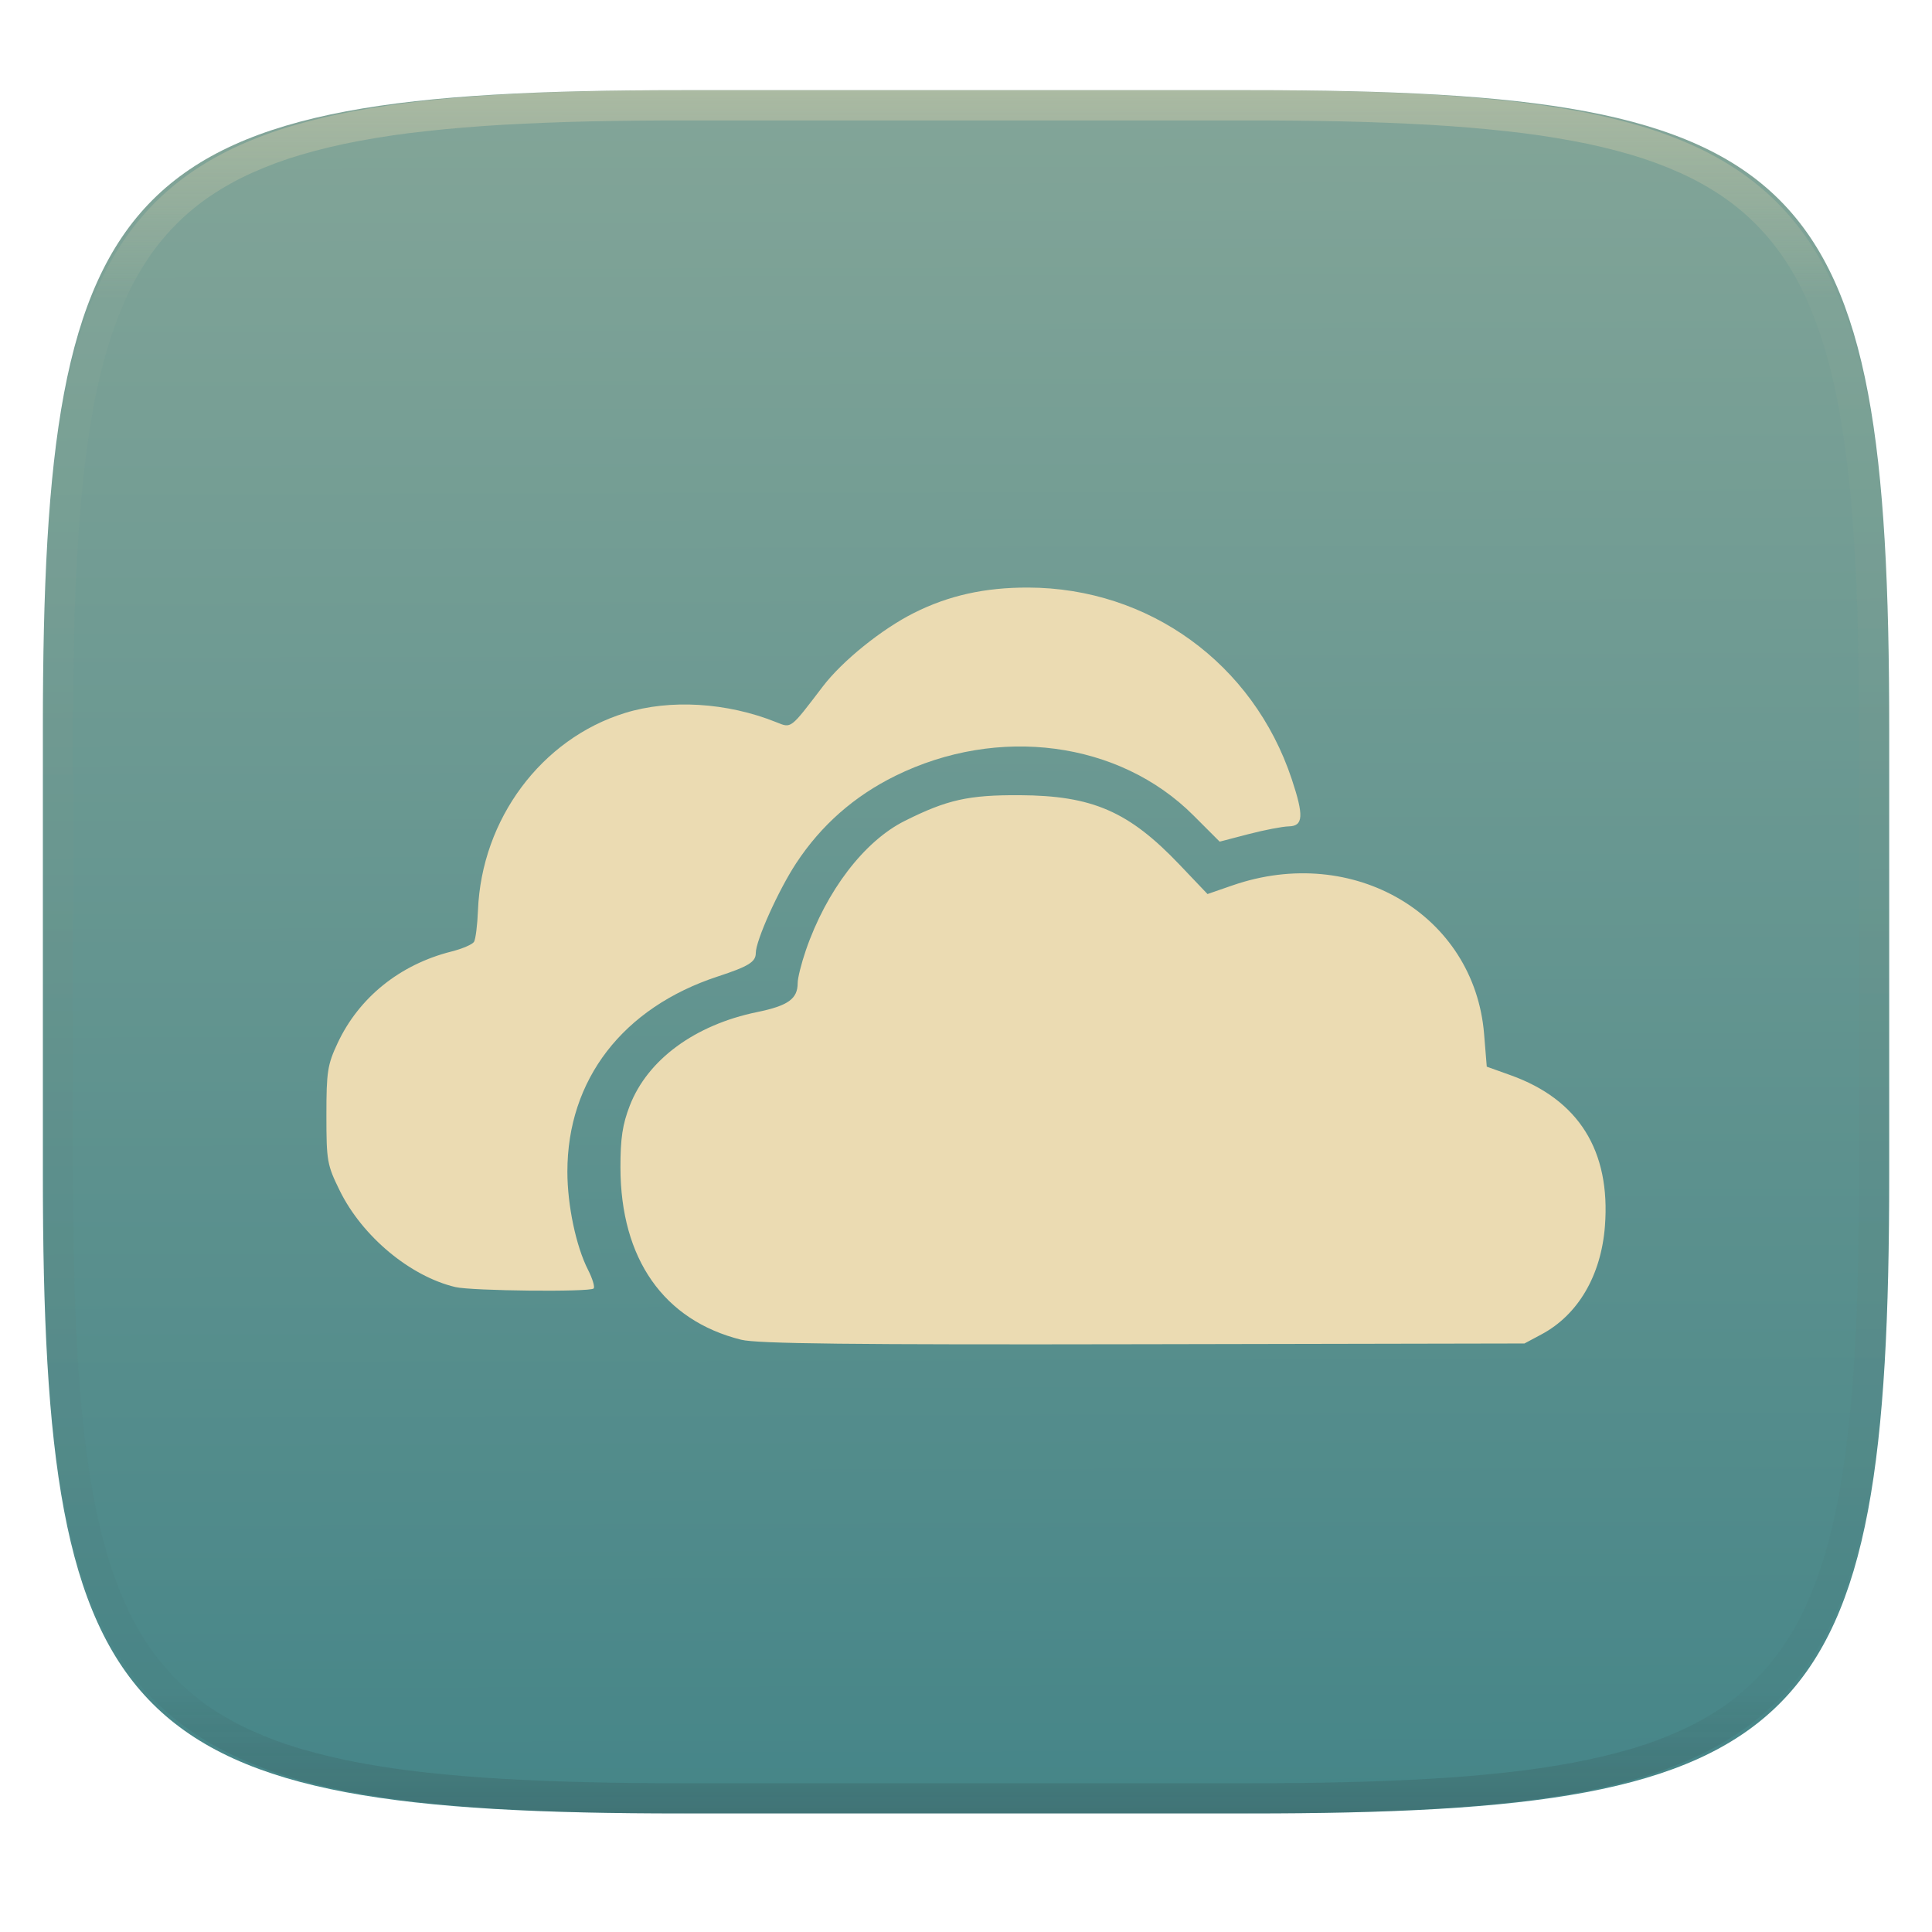
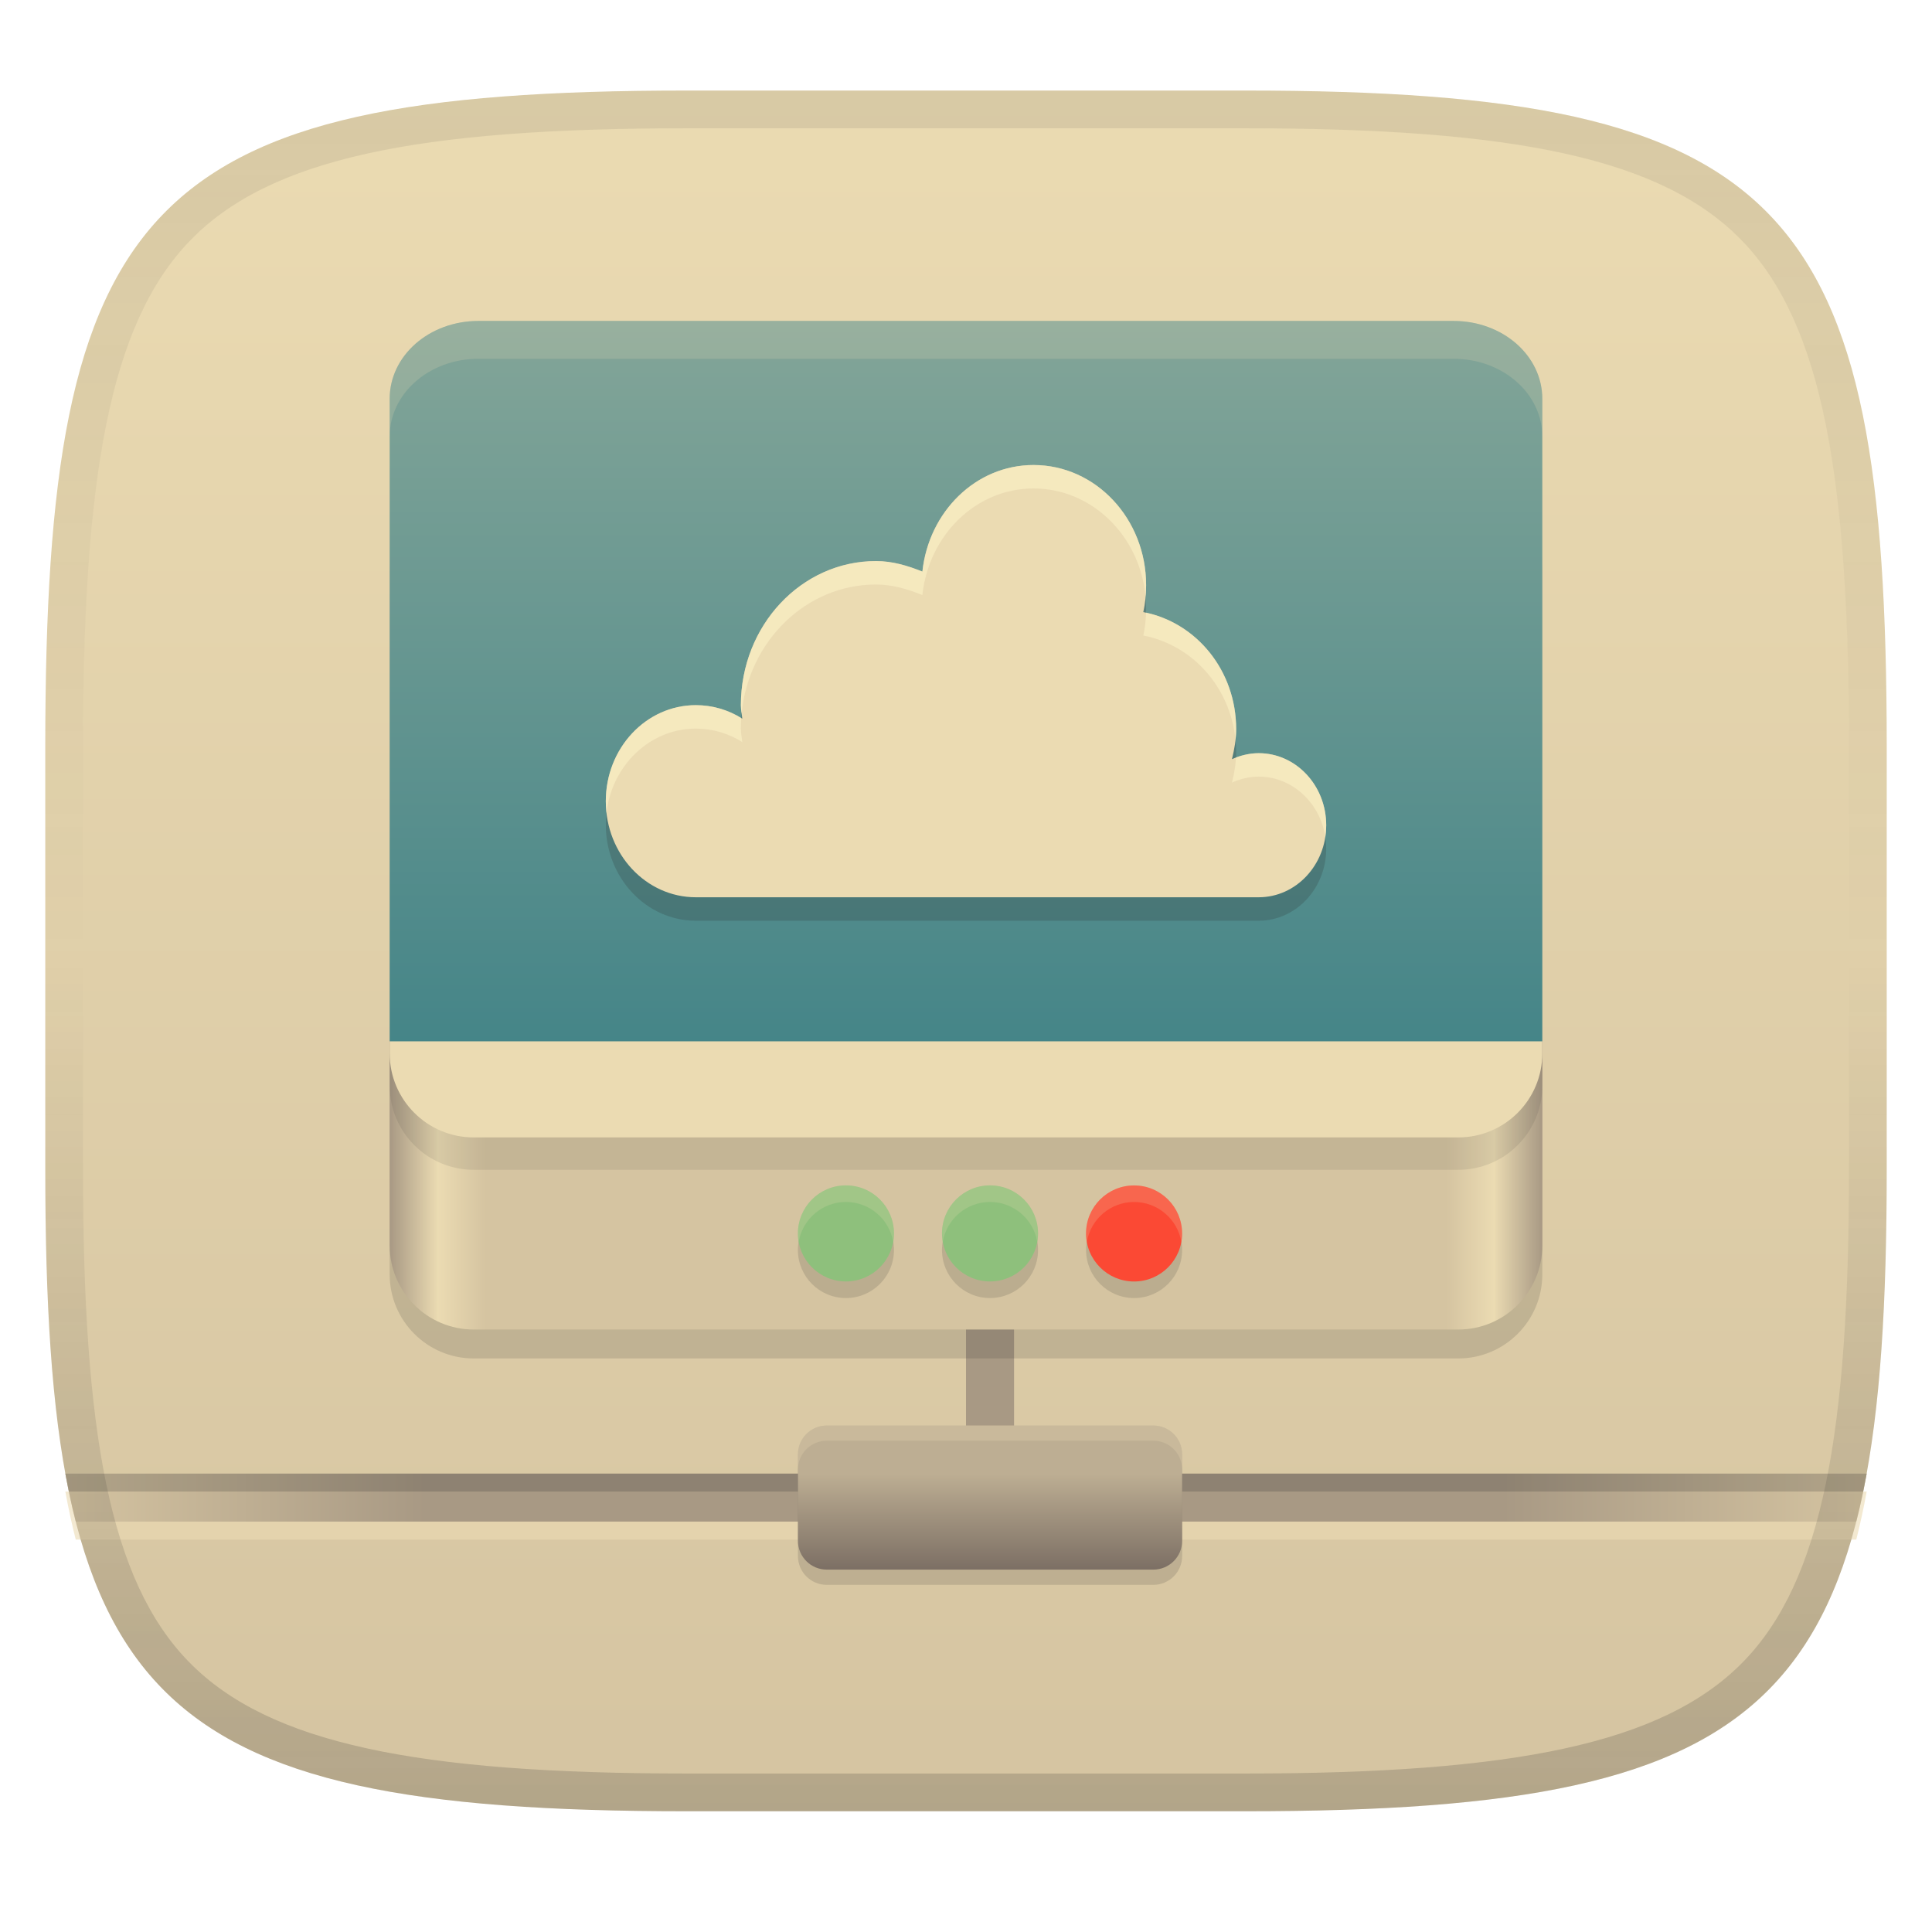
- <svg xmlns="http://www.w3.org/2000/svg" id="svg53" width="256" height="256" style="isolation:isolate" version="1.1" viewBox="0 0 256 256">
-   <g id="g22" filter="url(#JTzZVXqUJTMkfVvz14Q1uxvCXoV4Ch9Y)">
-     <linearGradient id="_lgradient_381" x1=".187" x2=".19" y1=".005" y2=".999" gradientTransform="matrix(244.65 0 0 228.34 5.68 11.95)" gradientUnits="userSpaceOnUse">
-       <stop id="stop15" stop-color="#83a598" offset="0" />
-       <stop id="stop17" stop-color="#458588" offset="1" />
+ <svg xmlns="http://www.w3.org/2000/svg" width="256" height="256" version="1.1">
+   <linearGradient id="b" x1=".5" x2=".5" y2="1" gradientTransform="matrix(244,0,0,228,5.981,12)" gradientUnits="userSpaceOnUse">
+     <stop stop-color="#ebdbb2" offset="0" />
+     <stop stop-color="#d5c4a1" offset="1" />
+   </linearGradient>
+   <defs>
+     <linearGradient id="linearGradient10" x1="128" x2="128" y1="12" y2="240" gradientUnits="userSpaceOnUse">
+       <stop stop-color="#282828" stop-opacity=".1" offset="0" />
+       <stop stop-color="#282828" stop-opacity=".05" offset=".197" />
+       <stop stop-color="#282828" stop-opacity="0" offset=".505" />
+       <stop stop-color="#282828" stop-opacity=".1" offset=".746" />
+       <stop stop-color="#282828" stop-opacity=".2" offset="1" />
    </linearGradient>
-     <path id="path20" d="m165.69 11.95c74.056 0 84.639 10.557 84.639 84.544v59.251c0 73.986-10.583 84.543-84.639 84.543h-75.37c-74.055 0-84.639-10.557-84.639-84.543v-59.251c0-73.987 10.584-84.544 84.639-84.544h75.37z" fill="url(#_lgradient_381)" />
-   </g>
-   <g id="g35" opacity=".4">
-     <linearGradient id="_lgradient_382" x1=".517" x2=".517" y2="1" gradientTransform="matrix(244.65,0,0,228.34,5.68,11.95)" gradientUnits="userSpaceOnUse">
-       <stop id="stop24" stop-color="#ebdbb2" offset="0" />
-       <stop id="stop26" stop-color="#ebdbb2" stop-opacity=".098" offset=".125" />
-       <stop id="stop28" stop-color="#282828" stop-opacity=".098" offset=".925" />
-       <stop id="stop30" stop-color="#282828" stop-opacity=".498" offset="1" />
+     <linearGradient id="linearGradient992" x1="48" x2="464" y1="44" y2="44" gradientTransform="matrix(.36715 0 0 .33145 34.011 92.641)" gradientUnits="userSpaceOnUse">
+       <stop stop-color="#a89984" offset="0" />
+       <stop stop-color="#ebdbb2" offset=".042" />
+       <stop stop-color="#d5c4a1" offset=".083" />
+       <stop stop-color="#d5c4a1" offset=".917" />
+       <stop stop-color="#ebdbb2" offset=".958" />
+       <stop stop-color="#a89984" offset="1" />
    </linearGradient>
-     <path id="path33" d="m165.07 11.951c4.328-0.01 8.656 0.04 12.984 0.138 3.875 0.078 7.751 0.226 11.626 0.452 3.453 0.196 6.905 0.481 10.348 0.854 3.059 0.335 6.118 0.786 9.148 1.346 2.715 0.502 5.4 1.14 8.046 1.916 2.4 0.698 4.751 1.562 7.023 2.584 2.115 0.943 4.141 2.063 6.059 3.35 1.84 1.238 3.561 2.653 5.135 4.215 1.564 1.572 2.98 3.282 4.219 5.119 1.289 1.916 2.41 3.94 3.364 6.042 1.023 2.28 1.889 4.618 2.597 7.005 0.777 2.643 1.417 5.325 1.918 8.037 0.561 3.026 1.013 6.072 1.348 9.127 0.374 3.439 0.659 6.878 0.856 10.326 0.226 3.861 0.373 7.732 0.462 11.593 0.088 4.323 0.138 8.646 0.128 12.959v58.212c0.01 4.323-0.04 8.636-0.128 12.959-0.089 3.871-0.236 7.732-0.462 11.593-0.197 3.448-0.482 6.897-0.856 10.326-0.335 3.055-0.787 6.111-1.348 9.137-0.501 2.702-1.141 5.384-1.918 8.027-0.708 2.387-1.574 4.735-2.597 7.005-0.954 2.112-2.075 4.126-3.364 6.042-1.239 1.837-2.655 3.557-4.219 5.119-1.574 1.562-3.295 2.977-5.135 4.215-1.918 1.287-3.944 2.407-6.059 3.35-2.272 1.022-4.623 1.886-7.023 2.594-2.646 0.776-5.331 1.414-8.046 1.906-3.03 0.569-6.089 1.011-9.148 1.346-3.443 0.373-6.895 0.658-10.348 0.854-3.875 0.226-7.751 0.374-11.626 0.462-4.328 0.088-8.656 0.138-12.984 0.128h-74.126c-4.328 0.01-8.656-0.04-12.984-0.128-3.875-0.088-7.751-0.236-11.626-0.462-3.453-0.196-6.905-0.481-10.348-0.854-3.059-0.335-6.118-0.777-9.148-1.346-2.715-0.492-5.4-1.13-8.046-1.906-2.4-0.708-4.751-1.572-7.023-2.594-2.115-0.943-4.141-2.063-6.059-3.35-1.84-1.238-3.561-2.653-5.135-4.215-1.564-1.562-2.98-3.282-4.219-5.119-1.289-1.916-2.41-3.93-3.364-6.042-1.023-2.27-1.889-4.618-2.597-7.005-0.777-2.643-1.417-5.325-1.918-8.027-0.561-3.026-1.013-6.082-1.348-9.137-0.374-3.429-0.659-6.878-0.856-10.326-0.226-3.861-0.373-7.722-0.462-11.593-0.088-4.323-0.138-8.636-0.128-12.959v-58.212c-0.01-4.313 0.04-8.636 0.128-12.959 0.089-3.861 0.236-7.732 0.462-11.593 0.197-3.448 0.482-6.887 0.856-10.326 0.335-3.055 0.787-6.101 1.348-9.127 0.501-2.712 1.141-5.394 1.918-8.037 0.708-2.387 1.574-4.725 2.597-7.005 0.954-2.102 2.075-4.126 3.364-6.042 1.239-1.837 2.655-3.547 4.219-5.119 1.574-1.562 3.295-2.977 5.135-4.215 1.918-1.287 3.944-2.407 6.059-3.35 2.272-1.022 4.623-1.886 7.023-2.584 2.646-0.776 5.331-1.414 8.046-1.916 3.03-0.56 6.089-1.011 9.148-1.346 3.443-0.373 6.895-0.658 10.348-0.854 3.875-0.226 7.751-0.374 11.626-0.452 4.328-0.098 8.656-0.148 12.984-0.138h74.126zm0.01 4.009c4.298-0.01 8.597 0.039 12.895 0.127 3.827 0.089 7.653 0.236 11.479 0.452 3.384 0.197 6.767 0.472 10.131 0.845 2.971 0.315 5.932 0.747 8.863 1.297 2.577 0.472 5.134 1.081 7.653 1.818 2.223 0.648 4.396 1.454 6.501 2.397 1.909 0.855 3.738 1.867 5.469 3.026 1.623 1.091 3.138 2.338 4.525 3.724 1.387 1.385 2.636 2.898 3.738 4.519 1.16 1.729 2.174 3.547 3.029 5.443 0.945 2.112 1.751 4.284 2.4 6.494 0.748 2.515 1.348 5.06 1.83 7.634 0.541 2.928 0.974 5.875 1.298 8.842 0.374 3.36 0.65 6.73 0.846 10.11 0.217 3.822 0.374 7.634 0.453 11.456 0.088 4.293 0.137 8.577 0.137 12.87v58.212c0 4.293-0.049 8.577-0.137 12.87-0.079 3.822-0.236 7.644-0.453 11.456-0.196 3.38-0.472 6.75-0.846 10.12-0.324 2.957-0.757 5.904-1.298 8.832-0.482 2.574-1.082 5.119-1.83 7.634-0.649 2.22-1.455 4.382-2.4 6.494-0.855 1.896-1.869 3.724-3.029 5.443-1.102 1.631-2.351 3.144-3.738 4.529-1.387 1.376-2.902 2.623-4.525 3.714-1.731 1.159-3.56 2.171-5.469 3.026-2.105 0.953-4.278 1.749-6.501 2.397-2.519 0.737-5.076 1.346-7.653 1.818-2.931 0.55-5.892 0.982-8.863 1.306-3.364 0.364-6.747 0.649-10.131 0.836-3.826 0.216-7.652 0.373-11.479 0.452-4.298 0.098-8.597 0.137-12.895 0.137h-0.01-74.126-0.01c-4.298 0-8.597-0.039-12.895-0.137-3.827-0.079-7.653-0.236-11.479-0.452-3.384-0.187-6.767-0.472-10.131-0.836-2.971-0.324-5.932-0.756-8.863-1.306-2.577-0.472-5.134-1.081-7.653-1.818-2.223-0.648-4.396-1.444-6.501-2.397-1.909-0.855-3.738-1.867-5.469-3.026-1.623-1.091-3.138-2.338-4.525-3.714-1.387-1.385-2.636-2.898-3.738-4.529-1.16-1.719-2.174-3.547-3.029-5.443-0.945-2.112-1.751-4.274-2.4-6.494-0.748-2.515-1.348-5.06-1.83-7.634-0.541-2.928-0.974-5.875-1.298-8.832-0.374-3.37-0.649-6.74-0.846-10.12-0.217-3.812-0.374-7.634-0.453-11.456-0.088-4.293-0.137-8.577-0.137-12.87v-58.212c0-4.293 0.049-8.577 0.137-12.87 0.079-3.822 0.236-7.634 0.453-11.456 0.197-3.38 0.472-6.75 0.846-10.11 0.324-2.967 0.757-5.914 1.298-8.842 0.482-2.574 1.082-5.119 1.83-7.634 0.649-2.21 1.455-4.382 2.4-6.494 0.855-1.896 1.869-3.714 3.029-5.443 1.102-1.621 2.351-3.134 3.738-4.519 1.387-1.386 2.902-2.633 4.525-3.724 1.731-1.159 3.56-2.171 5.469-3.026 2.105-0.943 4.278-1.749 6.501-2.397 2.519-0.737 5.076-1.346 7.653-1.818 2.931-0.55 5.892-0.982 8.863-1.297 3.364-0.373 6.747-0.648 10.131-0.845 3.826-0.216 7.652-0.363 11.479-0.452 4.298-0.088 8.597-0.137 12.895-0.127h0.01 74.126 0.01z" fill="url(#_lgradient_382)" fill-rule="evenodd" />
-   </g>
-   <path id="path1155" d="m98.202 177.52c-10.258-2.563-15.972-10.717-15.99-22.815-0.006-3.867 0.275-5.721 1.24-8.209 2.366-6.098 8.632-10.698 16.876-12.392 4.103-0.843 5.367-1.748 5.367-3.841 0-0.657 0.489-2.614 1.085-4.349 2.712-7.88 7.731-14.45 13.095-17.136 5.615-2.812 8.448-3.447 15.239-3.411 9.645 0.053 14.457 2.144 21.186 9.211l3.701 3.887 3.315-1.147c16.048-5.554 32.046 3.9 33.335 19.698l0.353 4.322 3.16 1.133c9.024 3.233 13.267 10.023 12.497 20.005-0.503 6.527-3.555 11.739-8.39 14.326l-2.272 1.216-50.511 0.098c-38.816 0.075-51.154-0.063-53.286-0.596zm-37.866-6.978c-5.987-1.424-12.333-6.712-15.309-12.76-1.687-3.431-1.777-3.936-1.777-10.006 0-5.772 0.144-6.699 1.488-9.566 2.832-6.044 8.259-10.41 15.068-12.125 1.437-0.361 2.787-0.939 3.001-1.284 0.213-0.344 0.45-2.217 0.526-4.165 0.475-12.089 8.407-22.743 19.484-26.164 5.984-1.849 13.503-1.395 20.012 1.21 2.064 0.825 1.832 1.003 6.197-4.72 2.581-3.385 7.797-7.595 12.067-9.74 4.608-2.315 9.4-3.381 15.131-3.367 16.018 0.04 29.823 10.059 34.928 25.349 1.631 4.886 1.549 6.254-0.374 6.294-0.84 0.019-3.245 0.48-5.346 1.028l-3.819 0.996-3.486-3.485c-9.825-9.826-25.861-11.949-39.492-5.231-5.446 2.685-9.823 6.538-13.129 11.56-2.357 3.58-5.361 10.26-5.361 11.919 0 1.176-0.953 1.764-5.021 3.098-12.597 4.131-19.948 13.671-19.943 25.877 0.001 4.443 1.146 9.879 2.734 12.993 0.599 1.174 0.933 2.29 0.742 2.481-0.487 0.486-16.156 0.323-18.322-0.192z" fill="#ebdbb2" fill-rule="evenodd" stroke-width="1.169" style="isolation:isolate" />
+     <linearGradient id="linearGradient5022" x1="904" x2="904" y1="-340" y2="-372" gradientTransform="matrix(.39774 0 0 .39774 -231.56 343.22)" gradientUnits="userSpaceOnUse">
+       <stop stop-color="#7c6f64" offset="0" />
+       <stop stop-color="#bdae93" offset="1" />
+     </linearGradient>
+     <linearGradient id="linearGradient9" x1="8.658" x2="247.34" y1="198.44" y2="198.44" gradientUnits="userSpaceOnUse">
+       <stop stop-color="#d5c4a1" offset="0" />
+       <stop stop-color="#a89984" offset=".2" />
+       <stop stop-color="#a89984" offset=".798" />
+       <stop stop-color="#d5c4a1" offset="1" />
+     </linearGradient>
+     <linearGradient id="linearGradient14" x1="93.208" x2="93.208" y1="42.525" y2="137.98" gradientUnits="userSpaceOnUse">
+       <stop stop-color="#83a598" offset="0" />
+       <stop stop-color="#458588" offset="1" />
+     </linearGradient>
+   </defs>
+   <path d="m165 12c72 0 85 15 85 87v56c0 70-13 85-85 85h-74c-72 0-85-15-85-85v-56c0-72 13-87 85-87z" fill="url(#b)" style="isolation:isolate" />
+   <path d="m8.658 197.64c0.404 2.224 0.863 4.343 1.379 6.363h235.93c0.516-2.02 0.975-4.14 1.379-6.363z" fill="#ebdbb2" opacity=".6" style="isolation:isolate" />
+   <path d="m128 169.8v25.455h-119.34c0.404 2.224 0.863 4.343 1.379 6.363h235.93c0.516-2.02 0.975-4.14 1.379-6.363h-112.98v-25.455h-6.363z" fill="url(#linearGradient9)" style="isolation:isolate" />
+   <path d="m8.658 195.26c0.147 0.807 0.3 1.599 0.461 2.379h118.88v-2.379zm125.71 0v2.379h112.52c0.161-0.779 0.314-1.572 0.461-2.379z" fill="#282828" opacity=".2" style="isolation:isolate" />
+   <rect x="105.73" y="190.91" width="50.911" height="19.092" ry="3.818" enable-background="new" fill="#282828" opacity=".15" />
+   <rect x="105.73" y="188.89" width="50.911" height="19.092" ry="3.818" enable-background="new" fill="url(#linearGradient5022)" />
+   <path d="m109.55 188.89c-2.115 0-3.818 1.703-3.818 3.818v2.014c0-2.115 1.703-3.818 3.818-3.818h43.273c2.115 0 3.818 1.703 3.818 3.818v-2.014c0-2.115-1.703-3.818-3.818-3.818z" enable-background="new" fill="#ebdbb2" opacity=".25" />
+   <rect x="51.634" y="68.632" width="152.73" height="111.37" rx="11.137" ry="11.137" enable-background="new" fill="#282828" opacity=".15" style="paint-order:normal" />
+   <rect x="51.634" y="64.799" width="152.73" height="111.37" rx="11.137" ry="11.137" enable-background="new" fill="url(#linearGradient992)" style="paint-order:normal" />
+   <rect x="51.634" y="46.814" width="152.73" height="108.19" rx="11.137" ry="11.137" enable-background="new" fill="#282828" opacity=".1" style="paint-order:normal" />
+   <rect x="51.634" y="42.525" width="152.73" height="108.19" rx="11.137" ry="11.137" enable-background="new" fill="#ebdbb2" style="paint-order:normal" />
+   <path d="m63.382 42.525c-6.509 0-11.749 4.603-11.749 10.32v85.138h152.73v-85.138c0-5.717-5.24-10.32-11.749-10.32z" enable-background="new" fill="url(#linearGradient14)" style="paint-order:normal" />
+   <path d="m63.382 42.525c-6.509 0-11.75 4.603-11.75 10.32v5.016c0-5.717 5.241-10.32 11.75-10.32h129.23c6.509 0 11.75 4.603 11.75 10.32v-5.016c0-5.717-5.241-10.32-11.75-10.32z" enable-background="new" fill="#ebdbb2" opacity=".2" style="paint-order:normal" />
+   <path d="m136.95 64.725c-7.659 0-13.881 6.192-14.729 14.12-1.95-0.777-3.949-1.392-6.153-1.392-9.885 0-17.898 8.548-17.898 19.092 0 0.625 0.131 1.181 0.186 1.79-1.788-1.141-3.917-1.79-6.152-1.79-6.59 0-11.932 5.698-11.932 12.728 0 7.029 5.342 12.728 11.932 12.728h74.577c4.942 0 8.949-4.274 8.949-9.546 0-5.272-4.007-9.546-8.949-9.546-1.236 0-2.472 0.312-3.542 0.795 0.314-1.285 0.559-2.587 0.559-3.977 0-7.824-5.33-14.18-12.305-15.512 0.25-1.154 0.373-2.345 0.373-3.58 0-8.787-6.678-15.91-14.915-15.91z" color="#000000" fill="#282828" opacity=".2" />
+   <path d="m136.95 61.617c-7.659 0-13.881 6.192-14.729 14.12-1.95-0.777-3.949-1.392-6.153-1.392-9.885 0-17.898 8.548-17.898 19.092 0 0.625 0.131 1.181 0.186 1.79-1.788-1.141-3.917-1.79-6.152-1.79-6.59 0-11.932 5.698-11.932 12.728 0 7.029 5.342 12.728 11.932 12.728h74.577c4.942 0 8.949-4.274 8.949-9.546 0-5.272-4.007-9.546-8.949-9.546-1.236 0-2.472 0.312-3.542 0.795 0.314-1.285 0.559-2.587 0.559-3.977 0-7.824-5.33-14.18-12.305-15.512 0.25-1.154 0.373-2.345 0.373-3.58 0-8.787-6.678-15.91-14.915-15.91z" color="#000000" fill="#ebdbb2" />
+   <path d="m136.95 61.617c-7.659 8e-5 -13.88 6.191-14.729 14.119-1.95-0.777-3.949-1.393-6.152-1.393-9.885 0-17.898 8.548-17.898 19.092 0 0.38 0.047 0.735 0.098 1.092 0.945-9.595 8.555-17.074 17.801-17.074 2.204 0 4.203 0.616 6.152 1.393 0.848-7.928 7.069-14.121 14.729-14.121 7.752 8.1e-5 14.121 6.308 14.846 14.373 0.046-0.516 0.068-1.038 0.068-1.57 0-8.787-6.677-15.91-14.914-15.91zm14.906 19.562c-0.031 1.041-0.15 2.052-0.363 3.035 6.47 1.236 11.522 6.792 12.221 13.834 0.053-0.468 0.084-0.945 0.084-1.432 0-7.686-5.146-13.957-11.941-15.438zm-59.652 12.256c-6.59 0-11.932 5.699-11.932 12.729 0 0.526 0.03 1.045 0.088 1.555 0.719-6.296 5.747-11.174 11.844-11.174 2.235 0 4.365 0.648 6.152 1.789-0.055-0.609-0.186-1.164-0.186-1.789 0-0.473 0.015-0.942 0.047-1.406-1.759-1.087-3.836-1.703-6.014-1.703zm74.576 6.365c-1.032 0-2.064 0.217-3 0.57-0.061 1.151-0.276 2.248-0.541 3.332 1.071-0.483 2.305-0.795 3.541-0.795 4.446 0 8.136 3.459 8.832 7.992 0.078-0.506 0.117-1.025 0.117-1.555 0-5.272-4.007-9.545-8.949-9.545z" color="#000000" fill="#fbf1c7" opacity=".6" />
+   <path d="m112.09 159.27a6.364 6.364 0 0 0-6.363 6.365 6.364 6.364 0 0 0 6.363 6.363 6.364 6.364 0 0 0 6.365-6.363 6.364 6.364 0 0 0-6.365-6.365zm19.092 0a6.364 6.364 0 0 0-6.363 6.365 6.364 6.364 0 0 0 6.363 6.363 6.364 6.364 0 0 0 6.363-6.363 6.364 6.364 0 0 0-6.363-6.365zm19.092 0a6.364 6.364 0 0 0-6.363 6.365 6.364 6.364 0 0 0 6.363 6.363 6.364 6.364 0 0 0 6.363-6.363 6.364 6.364 0 0 0-6.363-6.365z" enable-background="new" fill="#282828" opacity=".15" style="paint-order:normal" />
+   <path d="m112.09 157.07a6.364 6.364 0 0 0-6.363 6.365 6.364 6.364 0 0 0 6.363 6.363 6.364 6.364 0 0 0 6.365-6.363 6.364 6.364 0 0 0-6.365-6.365zm19.092 0a6.364 6.364 0 0 0-6.363 6.365 6.364 6.364 0 0 0 6.363 6.363 6.364 6.364 0 0 0 6.363-6.363 6.364 6.364 0 0 0-6.363-6.365z" enable-background="new" fill="#8ec07c" style="paint-order:normal" />
+   <circle cx="150.27" cy="163.44" r="6.364" enable-background="new" fill="#fb4934" style="paint-order:normal" />
+   <path d="m112.09 157.07a6.364 6.364 0 0 0-6.363 6.365 6.364 6.364 0 0 0 0.107 1.1 6.364 6.364 0 0 1 6.256-5.268 6.364 6.364 0 0 1 6.258 5.266 6.364 6.364 0 0 0 0.107-1.098 6.364 6.364 0 0 0-6.365-6.365zm19.092 0a6.364 6.364 0 0 0-6.363 6.365 6.364 6.364 0 0 0 0.107 1.1 6.364 6.364 0 0 1 6.256-5.268 6.364 6.364 0 0 1 6.256 5.268 6.364 6.364 0 0 0 0.107-1.1 6.364 6.364 0 0 0-6.363-6.365zm19.092 0a6.364 6.364 0 0 0-6.363 6.365 6.364 6.364 0 0 0 0.107 1.098 6.364 6.364 0 0 1 6.256-5.266 6.364 6.364 0 0 1 6.256 5.266 6.364 6.364 0 0 0 0.107-1.098 6.364 6.364 0 0 0-6.363-6.365z" enable-background="new" fill="#ebdbb2" opacity=".2" style="paint-order:normal" />
+   <path d="m91 12c-72 0-85 15-85 87v56c0 70 13 85 85 85h74c72 0 85-15 85-85v-56c0-72-13-87-85-87zm0 5h74c35.653 0 55.307 3.945 65.895 14.965 10.588 11.02 14.105 31.336 14.105 67.035v56c0 34.69-3.494 54.457-14.07 65.25-10.577 10.793-30.277 14.75-65.93 14.75h-74c-35.653 0-55.353-3.957-65.93-14.75-10.577-10.793-14.07-30.56-14.07-65.25v-56c0-35.699 3.518-56.015 14.105-67.035 10.588-11.02 30.242-14.965 65.895-14.965z" fill="url(#linearGradient10)" style="isolation:isolate" />
</svg>
